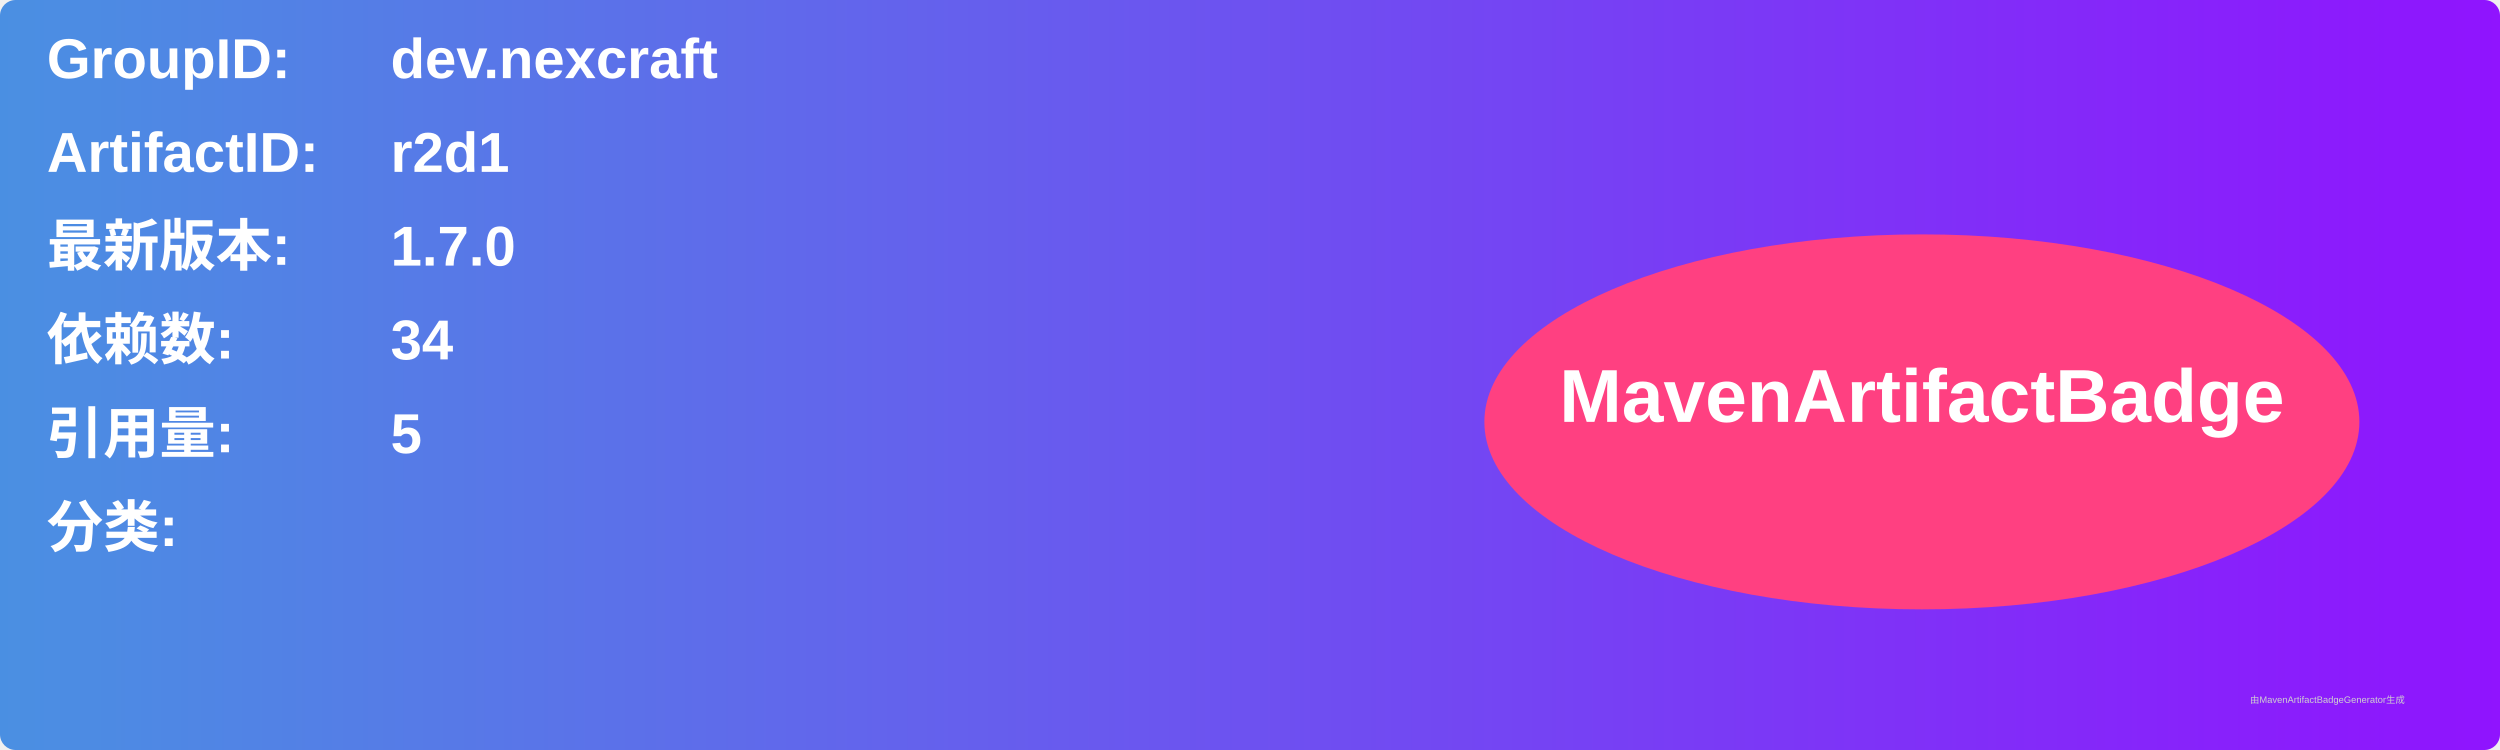
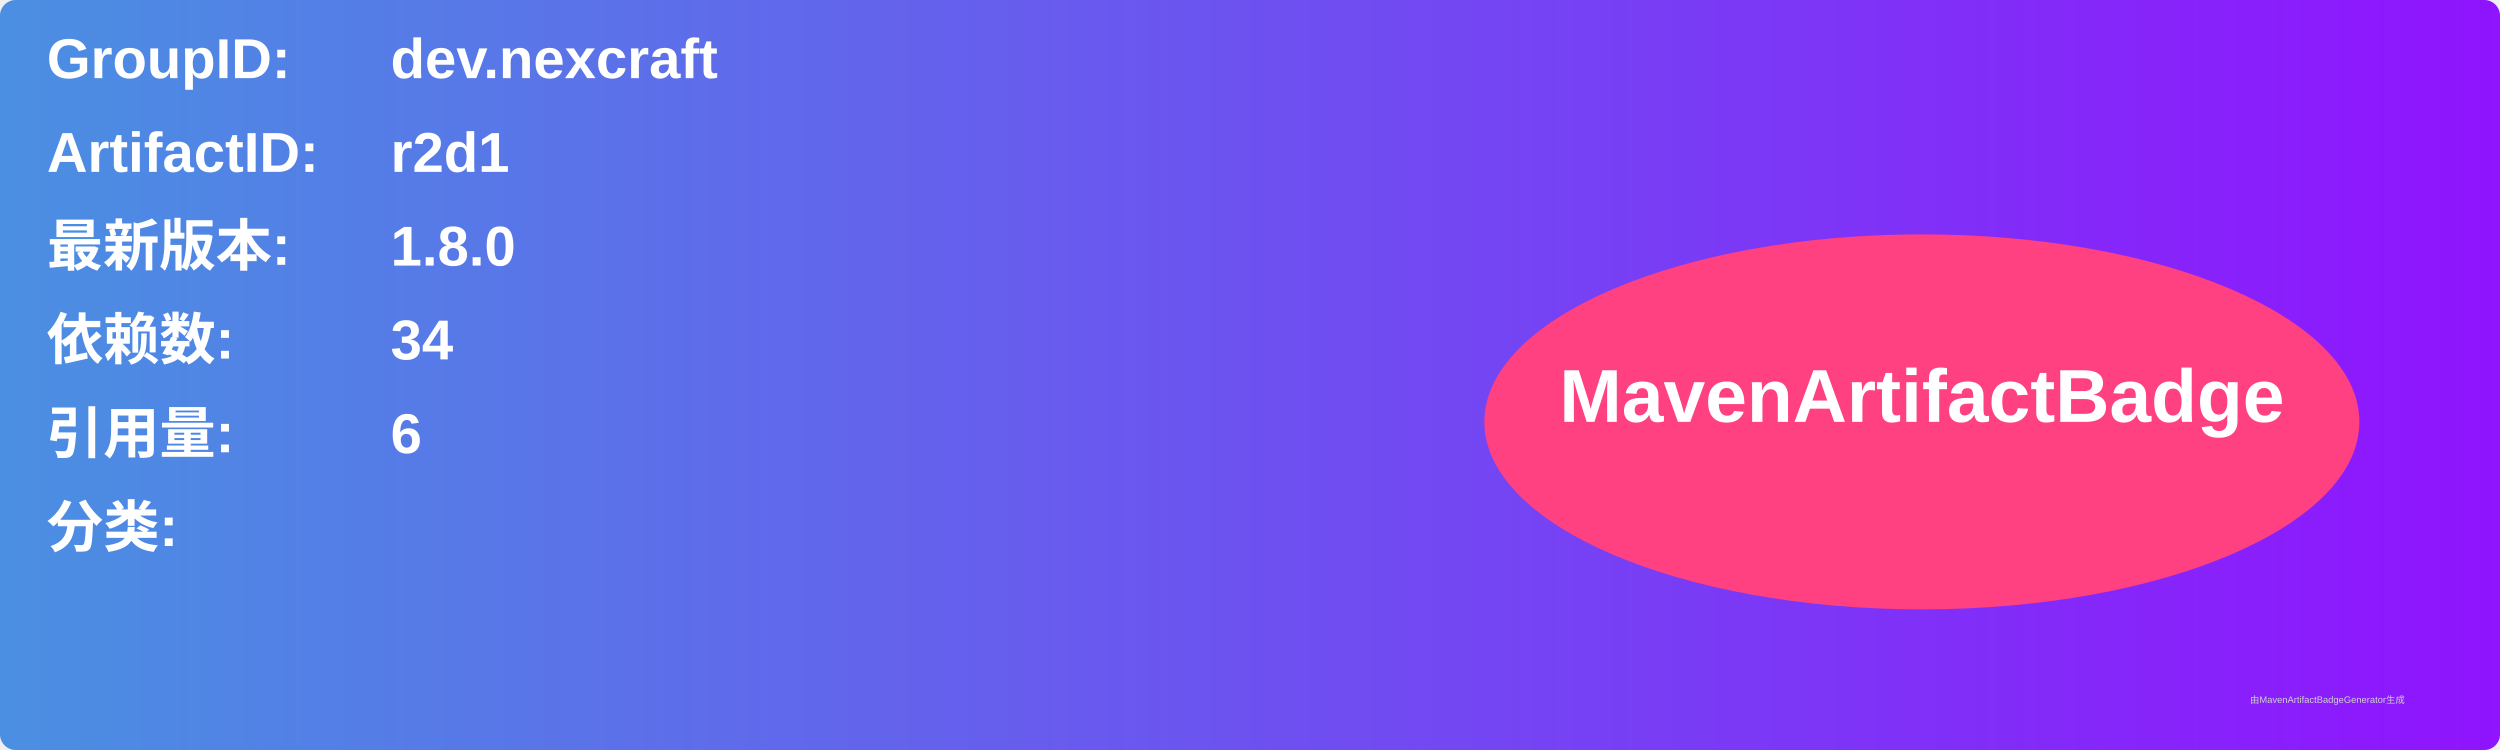
<svg xmlns="http://www.w3.org/2000/svg" width="800" height="240" viewBox="0 0 800 240">
  <linearGradient id="grad" x1="0%" y1="0%" x2="100%" y2="0%">
    <stop offset="0%" stop-color="#4a90e2" />
    <stop offset="100%" stop-color="#9013fe" />
  </linearGradient>
  <rect width="100%" height="100%" rx="5" ry="5" fill="url(#grad)" />
  <g transform="translate(15, 15)">
    <text x="0" y="10" font-family="Arial" font-size="18" fill="white" font-weight="bold" width="260">GroupID:</text>
    <text x="110" y="10" font-family="Arial" font-size="18" fill="white" font-weight="bold" width="460">dev.nexcraft</text>
    <text x="0" y="40" font-family="Arial" font-size="18" fill="white" font-weight="bold" width="260">ArtifactID:</text>
    <text x="110" y="40" font-family="Arial" font-size="18" fill="white" font-weight="bold" width="460">r2d1</text>
    <text x="0" y="70" font-family="Arial" font-size="18" fill="white" font-weight="bold">最新版本:</text>
    <text x="110" y="70" font-family="Arial" font-size="18" fill="white" font-weight="bold">
-       <tspan font-weight="bold">1.7.0</tspan>
+       <tspan font-weight="bold">1.8.0</tspan>
    </text>
    <text x="0" y="100" font-family="Arial" font-size="18" fill="white" font-weight="bold">依赖数: </text>
    <text x="110" y="100" font-family="Arial" font-size="18" fill="white">
      <tspan font-weight="bold">34</tspan>
    </text>
    <text x="0" y="130" font-family="Arial" font-size="18" fill="white" font-weight="bold">引用量: </text>
    <text x="110" y="130" font-family="Arial" font-size="18" fill="white">
-       <tspan font-weight="bold">5</tspan>
+       <tspan font-weight="bold">6</tspan>
    </text>
    <text x="0" y="160" font-family="Arial" font-size="18" fill="white" font-weight="bold">分类:</text>
    <text x="10" y="190" font-family="Arial" font-size="10" fill="white">
      <tspan font-weight="bold" />
    </text>
    <ellipse cx="600" cy="120" rx="140" ry="60" fill="#ff4081" />
    <text x="600" y="120" text-anchor="middle" font-family="Arial" font-size="24" fill="white" font-weight="bold">MavenArtifactBadge</text>
  </g>
  <text x="720" y="225" font-family="Arial" font-size="3" fill="#d0d0d0">由MavenArtifactBadgeGenerator生成</text>
</svg>
